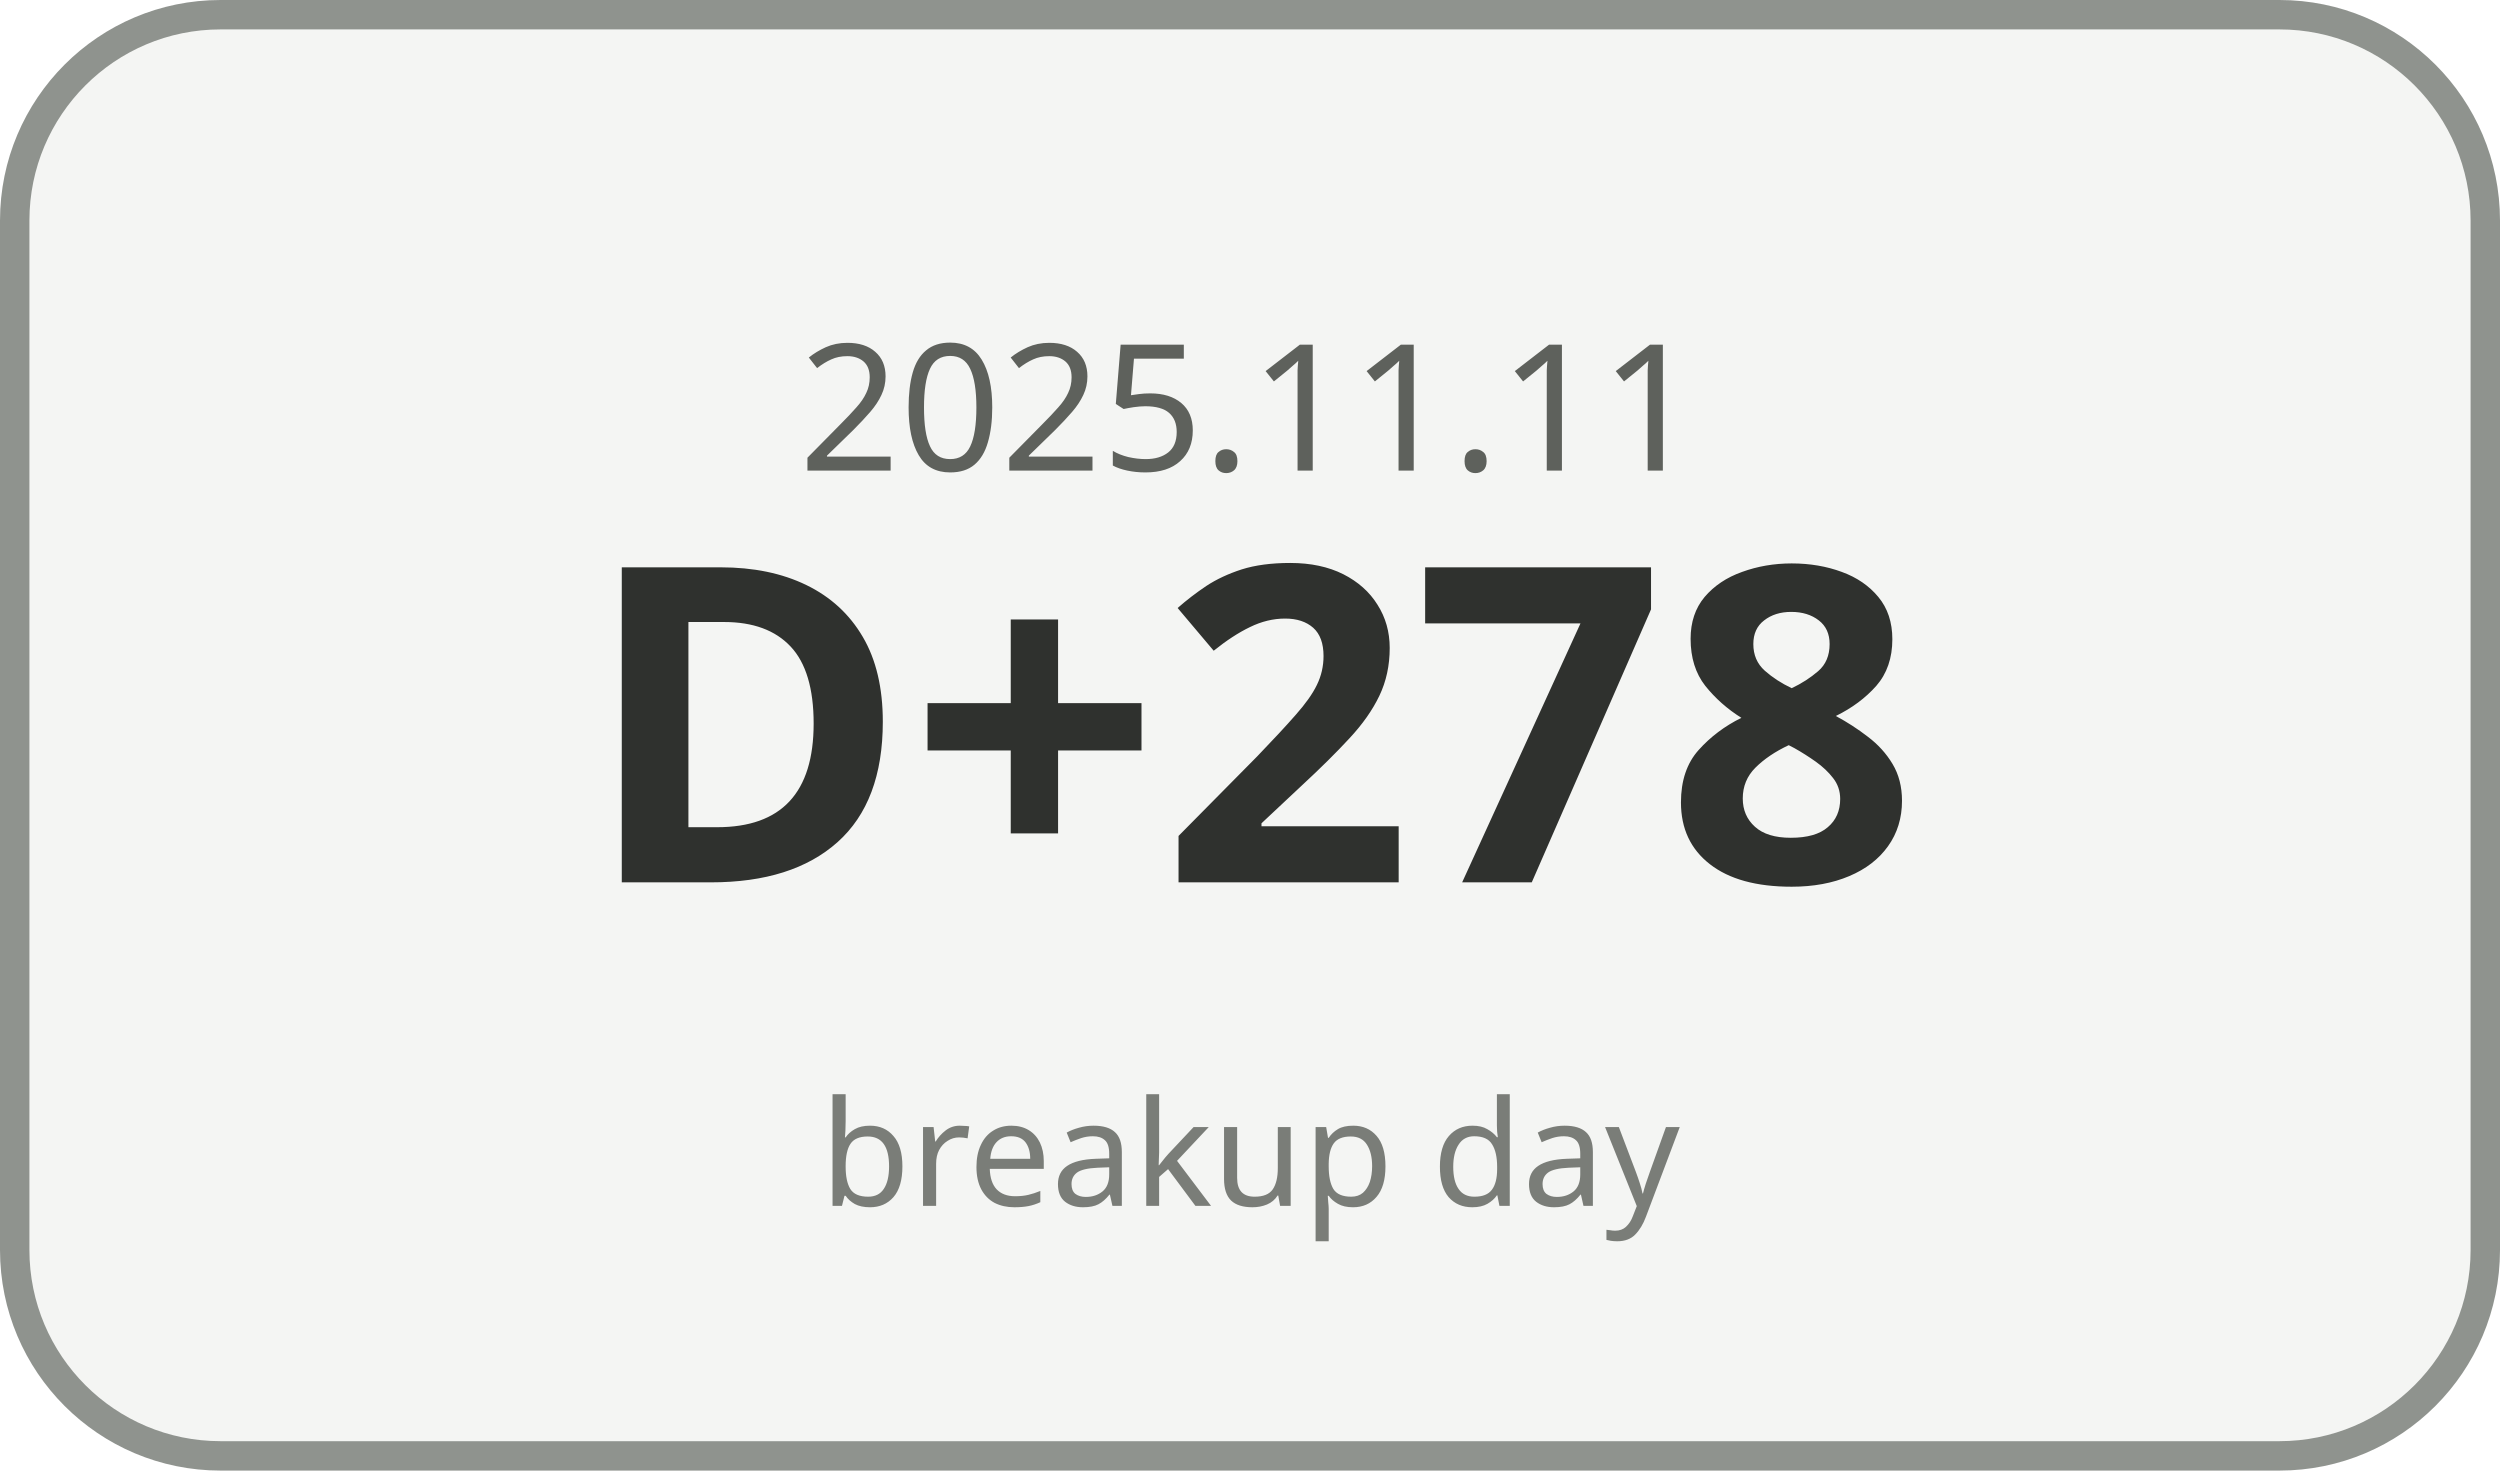
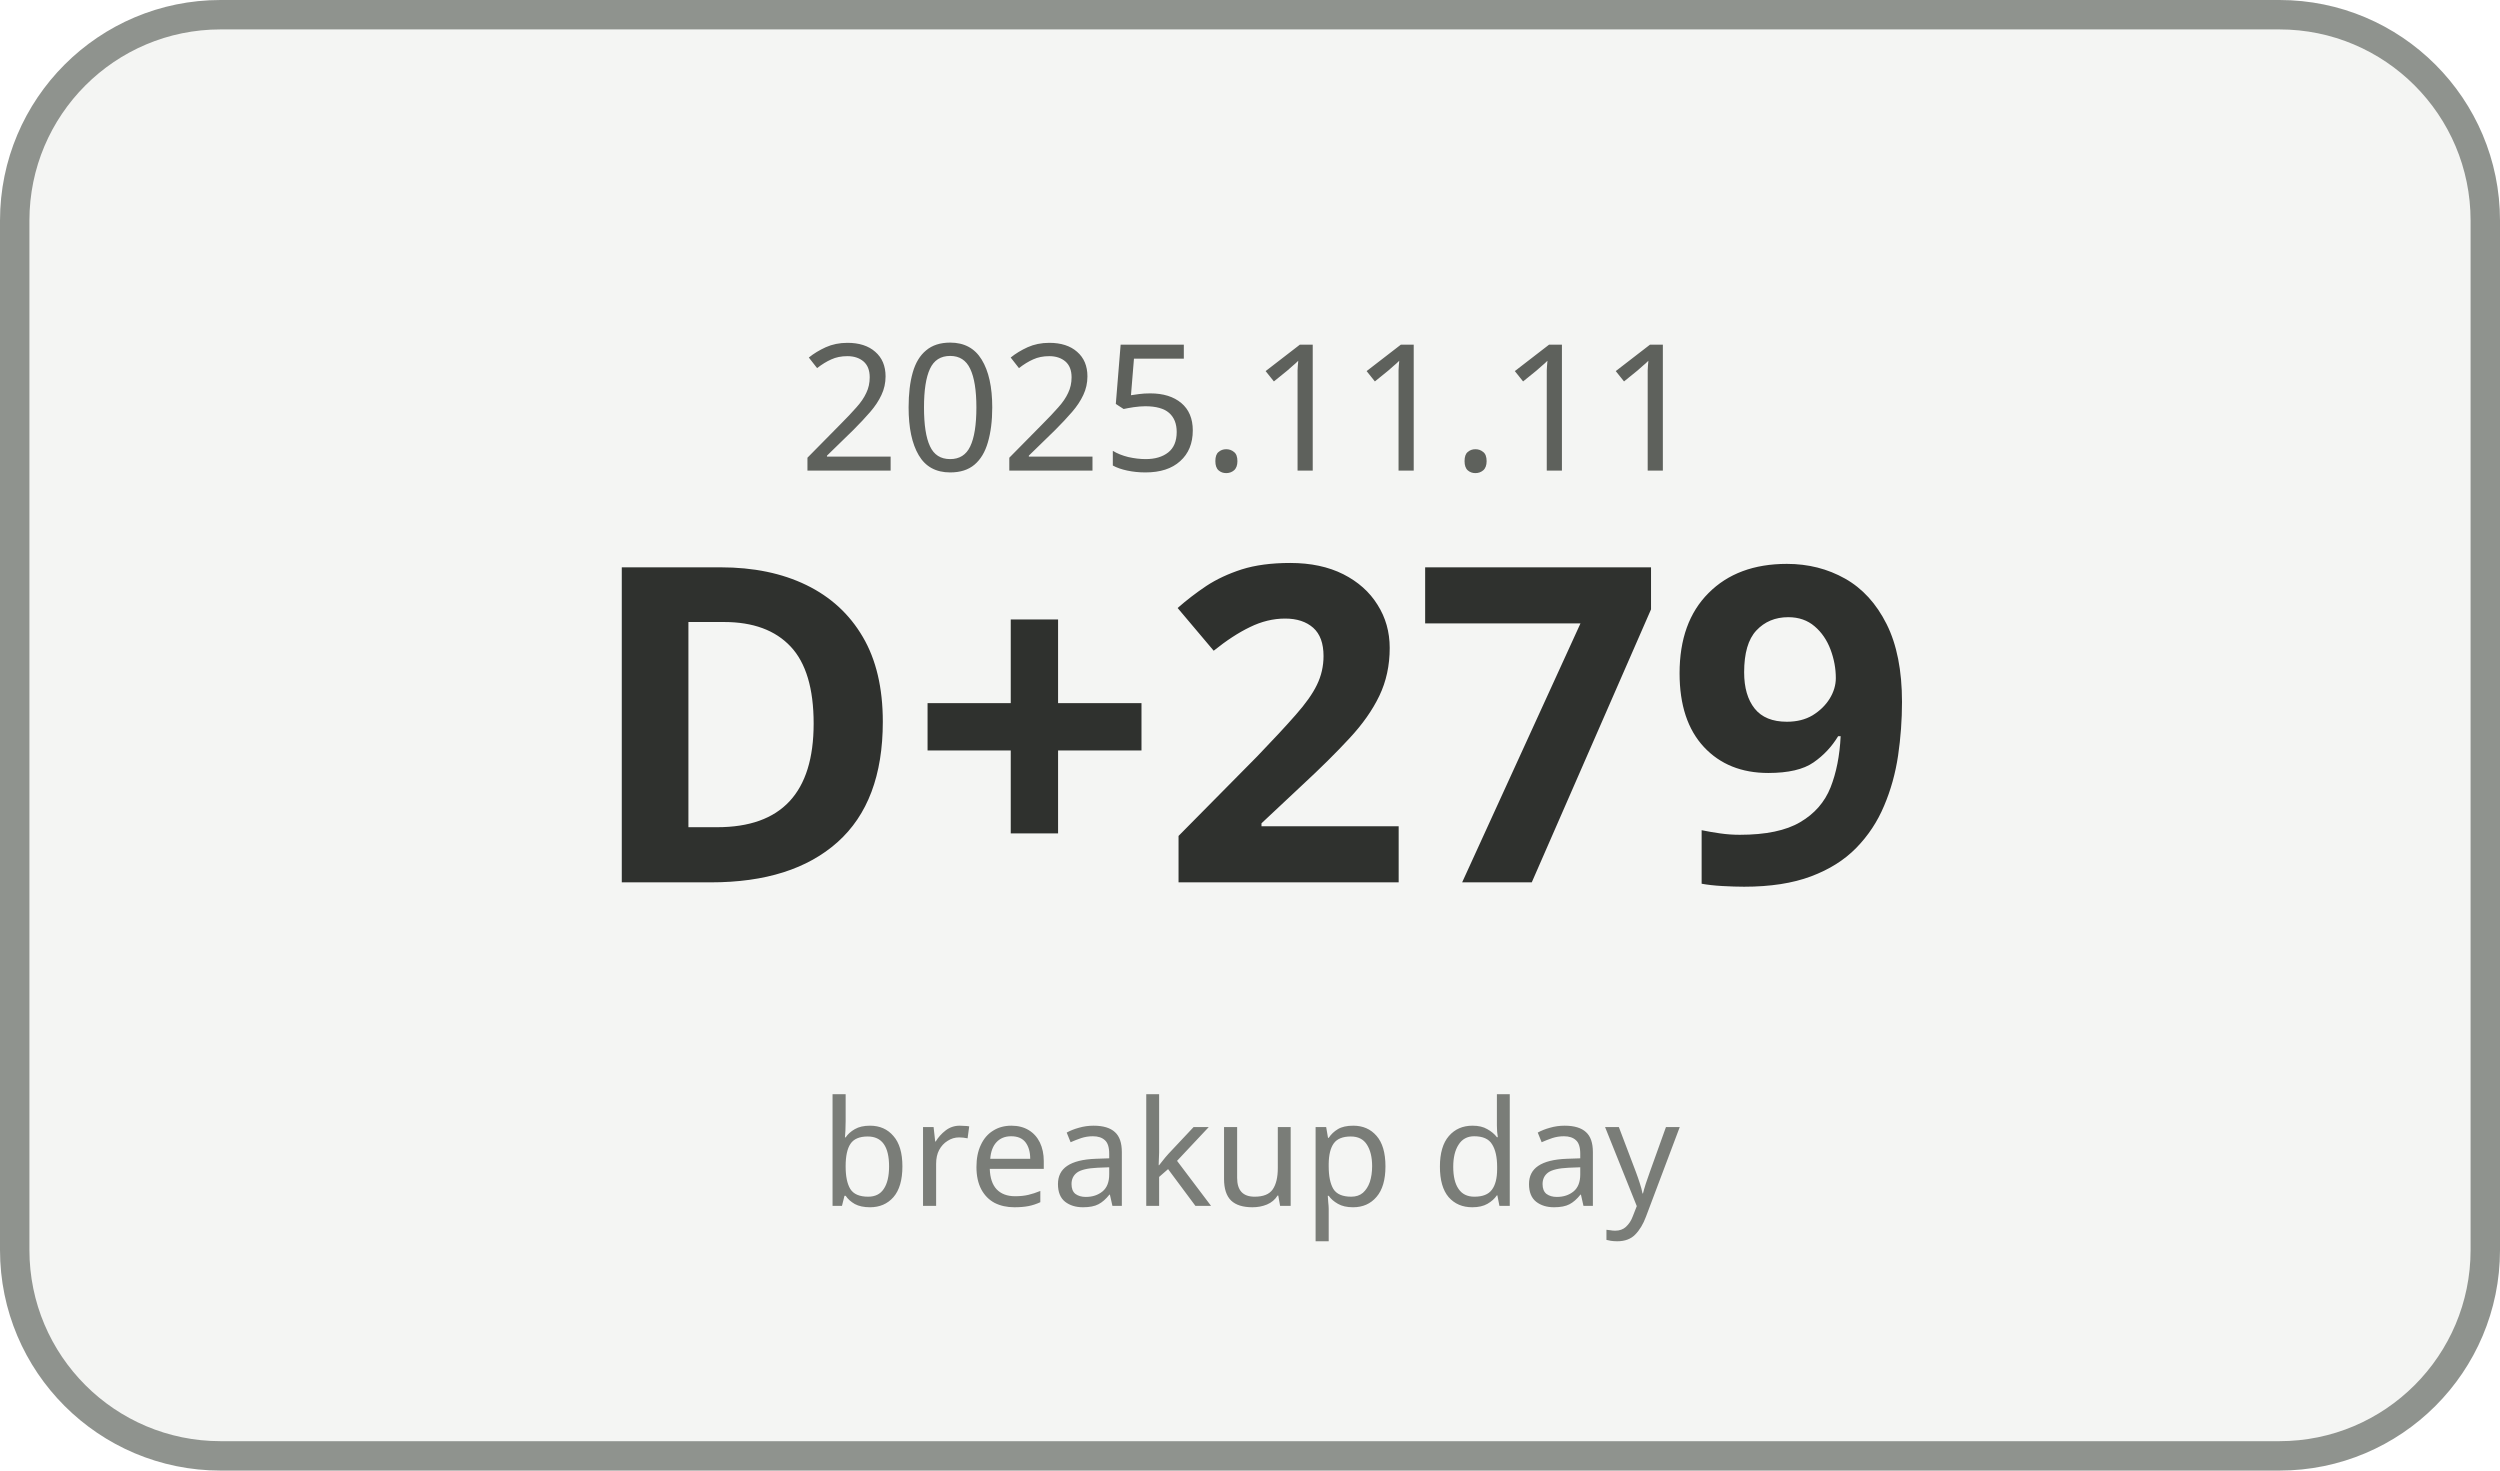
<svg xmlns="http://www.w3.org/2000/svg" width="170" height="100" viewBox="0 0 170 100">
  <rect x="1" y="1" width="168" height="98" rx="14" ry="14" fill="#F4F5F3" stroke="#8F938E" stroke-width="2" />
  <text x="85" y="32" text-anchor="middle" font-family="Malgun Gothic, sans-serif" font-size="12" fill="#5E615C">2025.11.11</text>
-   <text x="85" y="60" text-anchor="middle" font-family="Malgun Gothic, sans-serif" font-size="30" font-weight="700" fill="#2F312E">D+278</text>
+   <text x="85" y="60" text-anchor="middle" font-family="Malgun Gothic, sans-serif" font-size="30" font-weight="700" fill="#2F312E">D+279</text>
  <text x="85" y="82" text-anchor="middle" font-family="Malgun Gothic, sans-serif" font-size="10" fill="#7A7D78">breakup day</text>
</svg>
